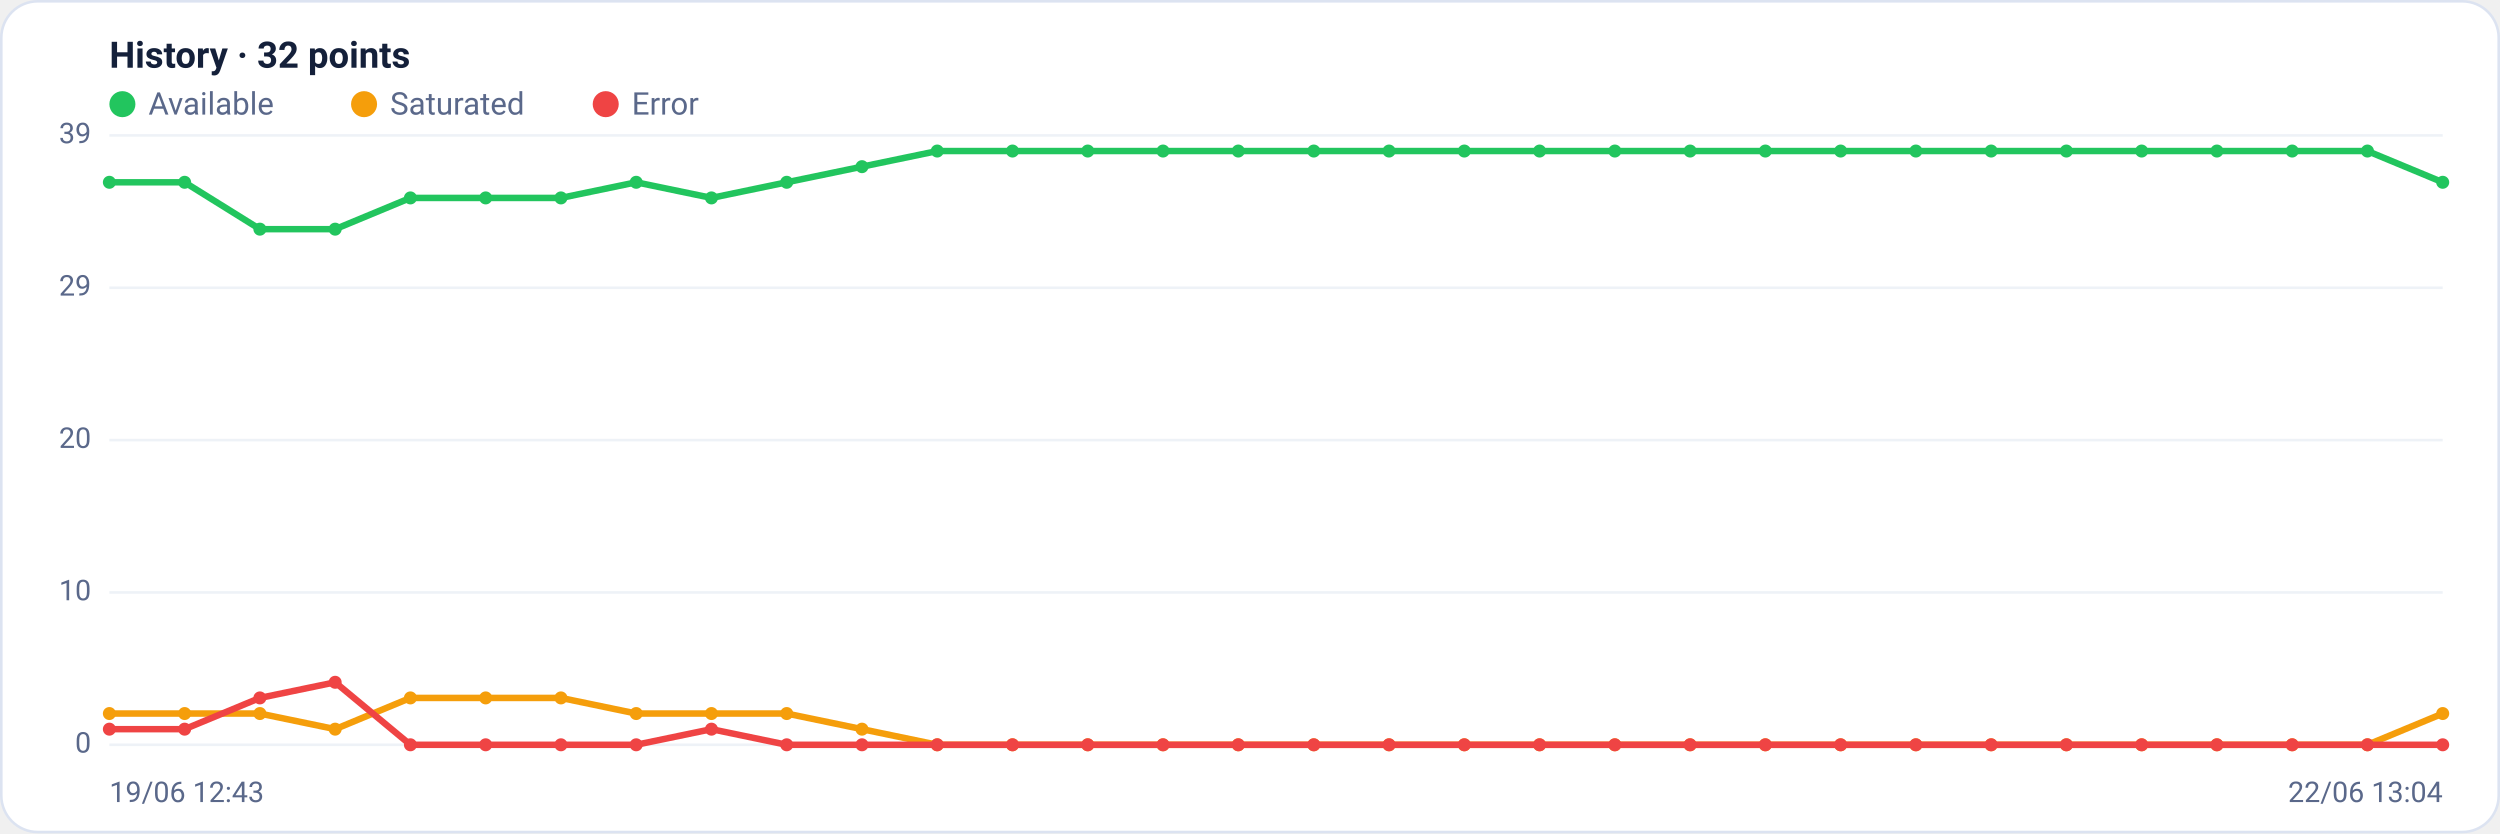
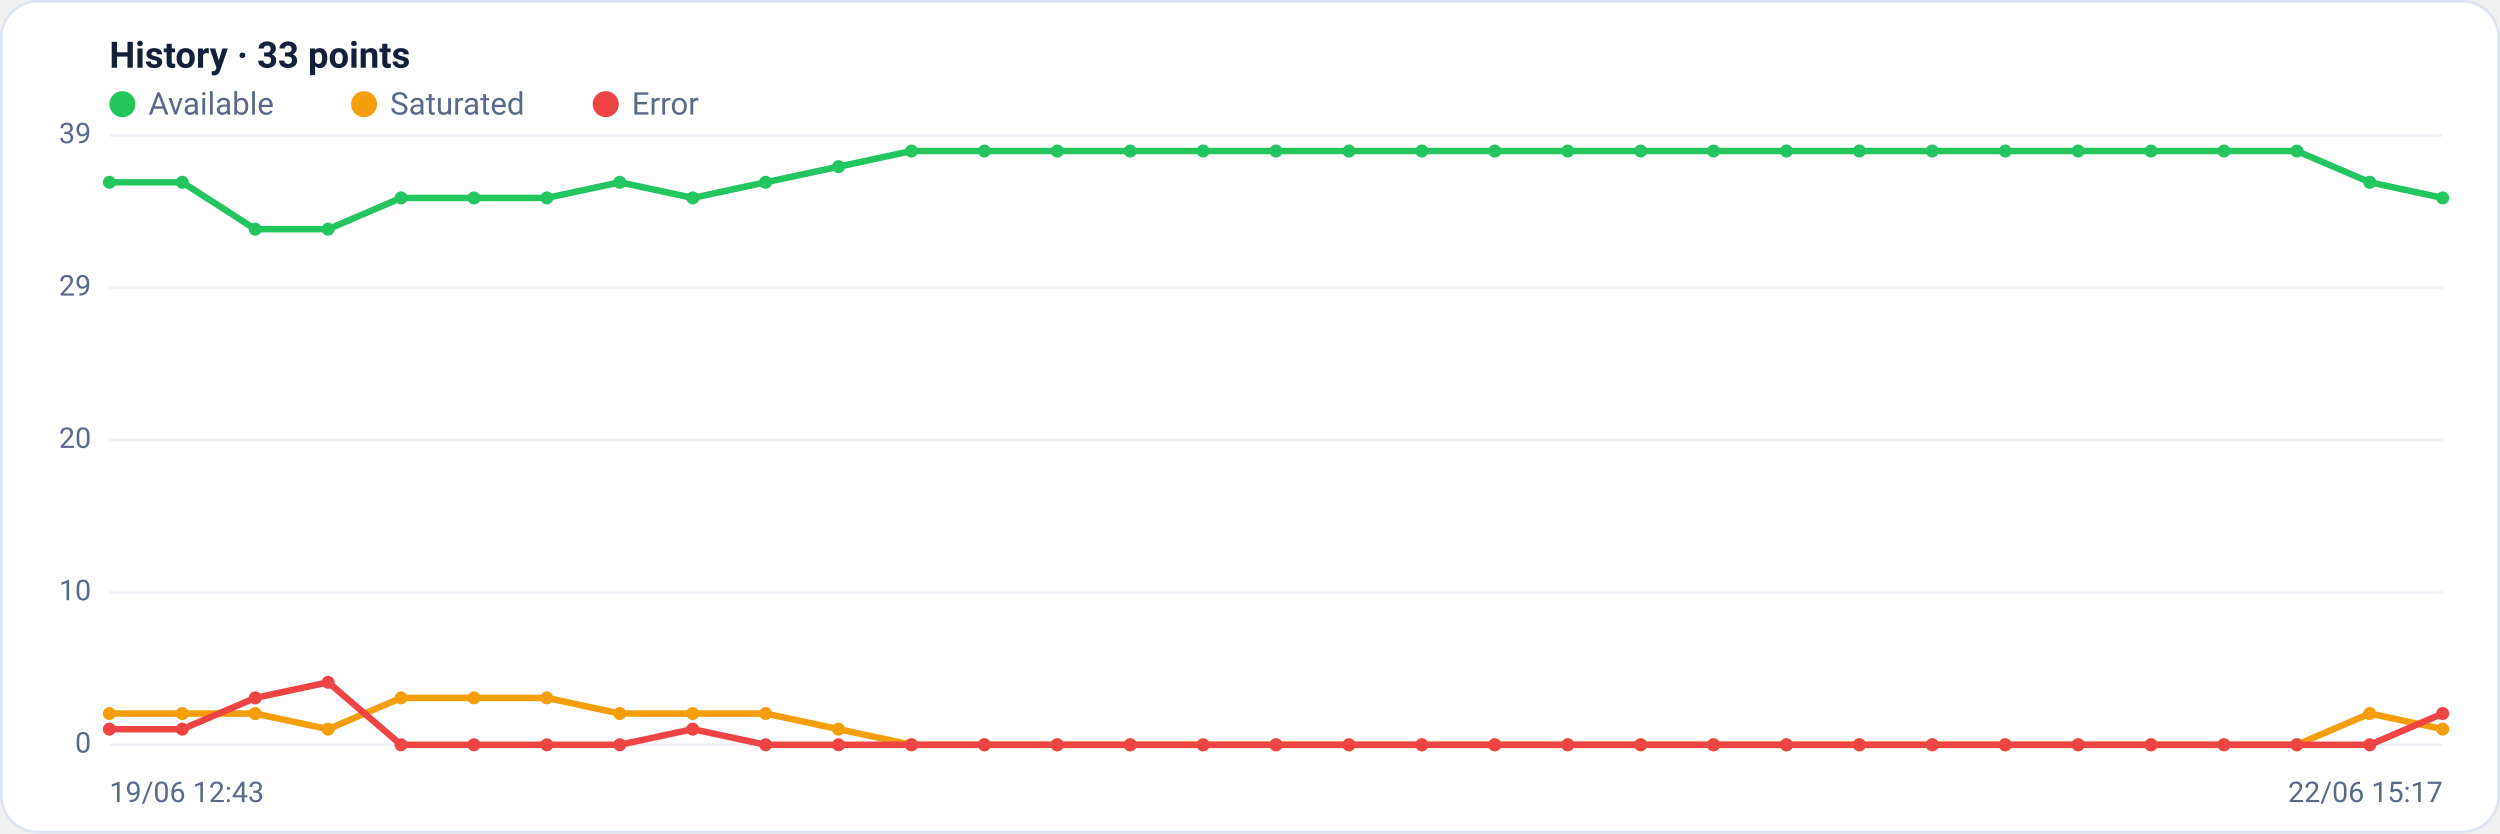
<svg xmlns="http://www.w3.org/2000/svg" viewBox="0 0 960 320" width="960" height="320" font-family="Segoe UI, system-ui, -apple-system, Roboto, Helvetica, Arial, sans-serif" role="img" aria-label="Availability history per region">
  <rect x="0.5" y="0.5" width="959" height="319" rx="14" fill="#ffffff" stroke="#dce3f1" />
-   <text x="42" y="26" font-size="14" font-weight="600" fill="#14203a">History · 32 points</text>
+   <text x="42" y="26" font-size="14" font-weight="600" fill="#14203a">History · 33 points</text>
  <circle cx="47" cy="40" r="5" fill="#22c55e" />
  <text x="57" y="44" font-size="12" fill="#5a688a">Available</text>
  <circle cx="139.8" cy="40" r="5" fill="#f59e0b" />
  <text x="149.8" y="44" font-size="12" fill="#5a688a">Saturated</text>
  <circle cx="232.6" cy="40" r="5" fill="#ef4444" />
  <text x="242.6" y="44" font-size="12" fill="#5a688a">Error</text>
  <line x1="42" y1="286.0" x2="938" y2="286.0" stroke="#eef2f7" stroke-width="1" />
  <text x="35" y="289.0" text-anchor="end" font-size="11" fill="#5a688a">0</text>
  <line x1="42" y1="227.5" x2="938" y2="227.5" stroke="#eef2f7" stroke-width="1" />
  <text x="35" y="230.5" text-anchor="end" font-size="11" fill="#5a688a">10</text>
  <line x1="42" y1="169.0" x2="938" y2="169.0" stroke="#eef2f7" stroke-width="1" />
  <text x="35" y="172.0" text-anchor="end" font-size="11" fill="#5a688a">20</text>
  <line x1="42" y1="110.5" x2="938" y2="110.5" stroke="#eef2f7" stroke-width="1" />
  <text x="35" y="113.5" text-anchor="end" font-size="11" fill="#5a688a">29</text>
  <line x1="42" y1="52.0" x2="938" y2="52.0" stroke="#eef2f7" stroke-width="1" />
  <text x="35" y="55.0" text-anchor="end" font-size="11" fill="#5a688a">39</text>
-   <polyline fill="none" stroke="#22c55e" stroke-width="2.5" stroke-linejoin="round" stroke-linecap="round" points="42.0,70.0 70.9,70.0 99.8,88.0 128.7,88.0 157.6,76.0 186.5,76.0 215.4,76.0 244.3,70.0 273.2,76.0 302.1,70.0 331.0,64.0 359.9,58.0 388.8,58.0 417.7,58.0 446.6,58.0 475.5,58.0 504.5,58.0 533.4,58.0 562.3,58.0 591.2,58.0 620.1,58.0 649.0,58.0 677.9,58.0 706.8,58.0 735.7,58.0 764.6,58.0 793.5,58.0 822.4,58.0 851.3,58.0 880.2,58.0 909.1,58.0 938.0,70.0" />
+   <polyline fill="none" stroke="#22c55e" stroke-width="2.5" stroke-linejoin="round" stroke-linecap="round" points="42.0,70.0 70.0,70.0 98.0,88.0 126.0,88.0 154.0,76.0 182.0,76.0 210.0,76.0 238.0,70.0 266.0,76.0 294.0,70.0 322.0,64.0 350.0,58.0 378.0,58.0 406.0,58.0 434.0,58.0 462.0,58.0 490.0,58.0 518.0,58.0 546.0,58.0 574.0,58.0 602.0,58.0 630.0,58.0 658.0,58.0 686.0,58.0 714.0,58.0 742.0,58.0 770.0,58.0 798.0,58.0 826.0,58.0 854.0,58.0 882.0,58.0 910.0,70.0 938.0,76.0" />
  <circle cx="42.0" cy="70.0" r="2.5" fill="#22c55e" />
-   <circle cx="70.9" cy="70.0" r="2.5" fill="#22c55e" />
-   <circle cx="99.8" cy="88.0" r="2.5" fill="#22c55e" />
-   <circle cx="128.7" cy="88.0" r="2.5" fill="#22c55e" />
-   <circle cx="157.6" cy="76.0" r="2.5" fill="#22c55e" />
-   <circle cx="186.5" cy="76.0" r="2.5" fill="#22c55e" />
-   <circle cx="215.4" cy="76.0" r="2.5" fill="#22c55e" />
-   <circle cx="244.3" cy="70.0" r="2.5" fill="#22c55e" />
-   <circle cx="273.2" cy="76.0" r="2.5" fill="#22c55e" />
-   <circle cx="302.1" cy="70.0" r="2.5" fill="#22c55e" />
-   <circle cx="331.0" cy="64.0" r="2.5" fill="#22c55e" />
-   <circle cx="359.9" cy="58.0" r="2.5" fill="#22c55e" />
-   <circle cx="388.8" cy="58.0" r="2.5" fill="#22c55e" />
-   <circle cx="417.7" cy="58.0" r="2.5" fill="#22c55e" />
-   <circle cx="446.6" cy="58.0" r="2.5" fill="#22c55e" />
-   <circle cx="475.5" cy="58.0" r="2.5" fill="#22c55e" />
-   <circle cx="504.5" cy="58.0" r="2.5" fill="#22c55e" />
-   <circle cx="533.4" cy="58.0" r="2.5" fill="#22c55e" />
-   <circle cx="562.3" cy="58.0" r="2.5" fill="#22c55e" />
-   <circle cx="591.2" cy="58.0" r="2.5" fill="#22c55e" />
-   <circle cx="620.1" cy="58.0" r="2.5" fill="#22c55e" />
-   <circle cx="649.0" cy="58.0" r="2.5" fill="#22c55e" />
-   <circle cx="677.9" cy="58.0" r="2.5" fill="#22c55e" />
-   <circle cx="706.8" cy="58.0" r="2.5" fill="#22c55e" />
-   <circle cx="735.7" cy="58.0" r="2.5" fill="#22c55e" />
-   <circle cx="764.6" cy="58.0" r="2.5" fill="#22c55e" />
-   <circle cx="793.5" cy="58.0" r="2.5" fill="#22c55e" />
-   <circle cx="822.4" cy="58.0" r="2.5" fill="#22c55e" />
-   <circle cx="851.3" cy="58.0" r="2.5" fill="#22c55e" />
-   <circle cx="880.2" cy="58.0" r="2.5" fill="#22c55e" />
-   <circle cx="909.1" cy="58.0" r="2.5" fill="#22c55e" />
-   <circle cx="938.0" cy="70.0" r="2.5" fill="#22c55e" />
-   <polyline fill="none" stroke="#f59e0b" stroke-width="2.5" stroke-linejoin="round" stroke-linecap="round" points="42.0,274.0 70.9,274.0 99.8,274.0 128.7,280.0 157.6,268.0 186.5,268.0 215.4,268.0 244.3,274.0 273.2,274.0 302.1,274.0 331.0,280.0 359.9,286.0 388.8,286.0 417.7,286.0 446.6,286.0 475.5,286.0 504.5,286.0 533.4,286.0 562.3,286.0 591.2,286.0 620.1,286.0 649.0,286.0 677.9,286.0 706.8,286.0 735.7,286.0 764.6,286.0 793.5,286.0 822.4,286.0 851.3,286.0 880.2,286.0 909.1,286.0 938.0,274.0" />
+   <circle cx="70.0" cy="70.0" r="2.5" fill="#22c55e" />
+   <circle cx="98.0" cy="88.0" r="2.5" fill="#22c55e" />
+   <circle cx="126.0" cy="88.0" r="2.5" fill="#22c55e" />
+   <circle cx="154.0" cy="76.0" r="2.5" fill="#22c55e" />
+   <circle cx="182.0" cy="76.0" r="2.5" fill="#22c55e" />
+   <circle cx="210.0" cy="76.0" r="2.5" fill="#22c55e" />
+   <circle cx="238.0" cy="70.0" r="2.5" fill="#22c55e" />
+   <circle cx="266.0" cy="76.0" r="2.5" fill="#22c55e" />
+   <circle cx="294.0" cy="70.0" r="2.5" fill="#22c55e" />
+   <circle cx="322.0" cy="64.0" r="2.5" fill="#22c55e" />
+   <circle cx="350.0" cy="58.0" r="2.5" fill="#22c55e" />
+   <circle cx="378.0" cy="58.0" r="2.5" fill="#22c55e" />
+   <circle cx="406.0" cy="58.0" r="2.5" fill="#22c55e" />
+   <circle cx="434.0" cy="58.0" r="2.5" fill="#22c55e" />
+   <circle cx="462.0" cy="58.0" r="2.5" fill="#22c55e" />
+   <circle cx="490.0" cy="58.0" r="2.5" fill="#22c55e" />
+   <circle cx="518.0" cy="58.0" r="2.5" fill="#22c55e" />
+   <circle cx="546.0" cy="58.0" r="2.5" fill="#22c55e" />
+   <circle cx="574.0" cy="58.0" r="2.5" fill="#22c55e" />
+   <circle cx="602.0" cy="58.0" r="2.5" fill="#22c55e" />
+   <circle cx="630.0" cy="58.0" r="2.5" fill="#22c55e" />
+   <circle cx="658.0" cy="58.0" r="2.5" fill="#22c55e" />
+   <circle cx="686.0" cy="58.0" r="2.5" fill="#22c55e" />
+   <circle cx="714.0" cy="58.0" r="2.5" fill="#22c55e" />
+   <circle cx="742.0" cy="58.0" r="2.5" fill="#22c55e" />
+   <circle cx="770.0" cy="58.0" r="2.5" fill="#22c55e" />
+   <circle cx="798.0" cy="58.0" r="2.5" fill="#22c55e" />
+   <circle cx="826.0" cy="58.0" r="2.5" fill="#22c55e" />
+   <circle cx="854.0" cy="58.0" r="2.5" fill="#22c55e" />
+   <circle cx="882.0" cy="58.0" r="2.5" fill="#22c55e" />
+   <circle cx="910.0" cy="70.0" r="2.5" fill="#22c55e" />
+   <circle cx="938.0" cy="76.0" r="2.5" fill="#22c55e" />
+   <polyline fill="none" stroke="#f59e0b" stroke-width="2.5" stroke-linejoin="round" stroke-linecap="round" points="42.0,274.0 70.0,274.0 98.0,274.0 126.0,280.0 154.0,268.0 182.0,268.0 210.0,268.0 238.0,274.0 266.0,274.0 294.0,274.0 322.0,280.0 350.0,286.0 378.0,286.0 406.0,286.0 434.0,286.0 462.0,286.0 490.0,286.0 518.0,286.0 546.0,286.0 574.0,286.0 602.0,286.0 630.0,286.0 658.0,286.0 686.0,286.0 714.0,286.0 742.0,286.0 770.0,286.0 798.0,286.0 826.0,286.0 854.0,286.0 882.0,286.0 910.0,274.0 938.0,280.0" />
  <circle cx="42.0" cy="274.0" r="2.5" fill="#f59e0b" />
-   <circle cx="70.9" cy="274.0" r="2.5" fill="#f59e0b" />
-   <circle cx="99.8" cy="274.0" r="2.5" fill="#f59e0b" />
-   <circle cx="128.7" cy="280.0" r="2.5" fill="#f59e0b" />
-   <circle cx="157.6" cy="268.0" r="2.5" fill="#f59e0b" />
-   <circle cx="186.5" cy="268.0" r="2.5" fill="#f59e0b" />
-   <circle cx="215.4" cy="268.0" r="2.5" fill="#f59e0b" />
-   <circle cx="244.3" cy="274.0" r="2.5" fill="#f59e0b" />
-   <circle cx="273.2" cy="274.0" r="2.5" fill="#f59e0b" />
-   <circle cx="302.1" cy="274.0" r="2.5" fill="#f59e0b" />
-   <circle cx="331.0" cy="280.0" r="2.5" fill="#f59e0b" />
-   <circle cx="359.9" cy="286.0" r="2.5" fill="#f59e0b" />
-   <circle cx="388.8" cy="286.0" r="2.5" fill="#f59e0b" />
-   <circle cx="417.7" cy="286.0" r="2.5" fill="#f59e0b" />
-   <circle cx="446.6" cy="286.0" r="2.5" fill="#f59e0b" />
-   <circle cx="475.5" cy="286.0" r="2.5" fill="#f59e0b" />
-   <circle cx="504.5" cy="286.0" r="2.5" fill="#f59e0b" />
-   <circle cx="533.4" cy="286.0" r="2.5" fill="#f59e0b" />
-   <circle cx="562.3" cy="286.0" r="2.5" fill="#f59e0b" />
-   <circle cx="591.2" cy="286.0" r="2.5" fill="#f59e0b" />
-   <circle cx="620.1" cy="286.0" r="2.5" fill="#f59e0b" />
-   <circle cx="649.0" cy="286.0" r="2.5" fill="#f59e0b" />
-   <circle cx="677.9" cy="286.0" r="2.5" fill="#f59e0b" />
-   <circle cx="706.8" cy="286.0" r="2.5" fill="#f59e0b" />
-   <circle cx="735.7" cy="286.0" r="2.5" fill="#f59e0b" />
-   <circle cx="764.6" cy="286.0" r="2.5" fill="#f59e0b" />
-   <circle cx="793.5" cy="286.0" r="2.5" fill="#f59e0b" />
-   <circle cx="822.4" cy="286.0" r="2.5" fill="#f59e0b" />
-   <circle cx="851.3" cy="286.0" r="2.5" fill="#f59e0b" />
-   <circle cx="880.2" cy="286.0" r="2.5" fill="#f59e0b" />
-   <circle cx="909.1" cy="286.0" r="2.5" fill="#f59e0b" />
-   <circle cx="938.0" cy="274.0" r="2.5" fill="#f59e0b" />
-   <polyline fill="none" stroke="#ef4444" stroke-width="2.5" stroke-linejoin="round" stroke-linecap="round" points="42.0,280.0 70.9,280.0 99.8,268.0 128.7,262.0 157.6,286.0 186.5,286.0 215.4,286.0 244.3,286.0 273.2,280.0 302.1,286.0 331.0,286.0 359.9,286.0 388.8,286.0 417.7,286.0 446.6,286.0 475.5,286.0 504.5,286.0 533.4,286.0 562.3,286.0 591.2,286.0 620.1,286.0 649.0,286.0 677.9,286.0 706.8,286.0 735.7,286.0 764.6,286.0 793.5,286.0 822.4,286.0 851.3,286.0 880.2,286.0 909.1,286.0 938.0,286.0" />
+   <circle cx="70.0" cy="274.0" r="2.5" fill="#f59e0b" />
+   <circle cx="98.0" cy="274.0" r="2.5" fill="#f59e0b" />
+   <circle cx="126.0" cy="280.0" r="2.5" fill="#f59e0b" />
+   <circle cx="154.0" cy="268.0" r="2.5" fill="#f59e0b" />
+   <circle cx="182.0" cy="268.0" r="2.5" fill="#f59e0b" />
+   <circle cx="210.0" cy="268.0" r="2.5" fill="#f59e0b" />
+   <circle cx="238.0" cy="274.0" r="2.5" fill="#f59e0b" />
+   <circle cx="266.0" cy="274.0" r="2.5" fill="#f59e0b" />
+   <circle cx="294.0" cy="274.0" r="2.5" fill="#f59e0b" />
+   <circle cx="322.0" cy="280.0" r="2.5" fill="#f59e0b" />
+   <circle cx="350.0" cy="286.0" r="2.5" fill="#f59e0b" />
+   <circle cx="378.0" cy="286.0" r="2.5" fill="#f59e0b" />
+   <circle cx="406.0" cy="286.0" r="2.5" fill="#f59e0b" />
+   <circle cx="434.0" cy="286.0" r="2.5" fill="#f59e0b" />
+   <circle cx="462.0" cy="286.0" r="2.5" fill="#f59e0b" />
+   <circle cx="490.0" cy="286.0" r="2.5" fill="#f59e0b" />
+   <circle cx="518.0" cy="286.0" r="2.5" fill="#f59e0b" />
+   <circle cx="546.0" cy="286.0" r="2.5" fill="#f59e0b" />
+   <circle cx="574.0" cy="286.0" r="2.5" fill="#f59e0b" />
+   <circle cx="602.0" cy="286.0" r="2.5" fill="#f59e0b" />
+   <circle cx="630.0" cy="286.0" r="2.5" fill="#f59e0b" />
+   <circle cx="658.0" cy="286.0" r="2.5" fill="#f59e0b" />
+   <circle cx="686.0" cy="286.0" r="2.5" fill="#f59e0b" />
+   <circle cx="714.0" cy="286.0" r="2.5" fill="#f59e0b" />
+   <circle cx="742.0" cy="286.0" r="2.5" fill="#f59e0b" />
+   <circle cx="770.0" cy="286.0" r="2.5" fill="#f59e0b" />
+   <circle cx="798.0" cy="286.0" r="2.5" fill="#f59e0b" />
+   <circle cx="826.0" cy="286.0" r="2.5" fill="#f59e0b" />
+   <circle cx="854.0" cy="286.0" r="2.5" fill="#f59e0b" />
+   <circle cx="882.0" cy="286.0" r="2.5" fill="#f59e0b" />
+   <circle cx="910.0" cy="274.0" r="2.5" fill="#f59e0b" />
+   <circle cx="938.0" cy="280.0" r="2.5" fill="#f59e0b" />
+   <polyline fill="none" stroke="#ef4444" stroke-width="2.5" stroke-linejoin="round" stroke-linecap="round" points="42.0,280.0 70.0,280.0 98.0,268.0 126.0,262.0 154.0,286.0 182.0,286.0 210.0,286.0 238.0,286.0 266.0,280.0 294.0,286.0 322.0,286.0 350.0,286.0 378.0,286.0 406.0,286.0 434.0,286.0 462.0,286.0 490.0,286.0 518.0,286.0 546.0,286.0 574.0,286.0 602.0,286.0 630.0,286.0 658.0,286.0 686.0,286.0 714.0,286.0 742.0,286.0 770.0,286.0 798.0,286.0 826.0,286.0 854.0,286.0 882.0,286.0 910.0,286.0 938.0,274.0" />
  <circle cx="42.0" cy="280.0" r="2.5" fill="#ef4444" />
-   <circle cx="70.9" cy="280.0" r="2.5" fill="#ef4444" />
-   <circle cx="99.8" cy="268.0" r="2.5" fill="#ef4444" />
-   <circle cx="128.7" cy="262.0" r="2.5" fill="#ef4444" />
-   <circle cx="157.6" cy="286.0" r="2.5" fill="#ef4444" />
-   <circle cx="186.5" cy="286.0" r="2.5" fill="#ef4444" />
-   <circle cx="215.4" cy="286.0" r="2.5" fill="#ef4444" />
-   <circle cx="244.3" cy="286.0" r="2.5" fill="#ef4444" />
-   <circle cx="273.2" cy="280.0" r="2.5" fill="#ef4444" />
-   <circle cx="302.1" cy="286.0" r="2.5" fill="#ef4444" />
-   <circle cx="331.0" cy="286.0" r="2.5" fill="#ef4444" />
-   <circle cx="359.9" cy="286.0" r="2.5" fill="#ef4444" />
-   <circle cx="388.8" cy="286.0" r="2.5" fill="#ef4444" />
-   <circle cx="417.7" cy="286.0" r="2.5" fill="#ef4444" />
-   <circle cx="446.6" cy="286.0" r="2.5" fill="#ef4444" />
-   <circle cx="475.5" cy="286.0" r="2.5" fill="#ef4444" />
-   <circle cx="504.5" cy="286.0" r="2.5" fill="#ef4444" />
-   <circle cx="533.4" cy="286.0" r="2.5" fill="#ef4444" />
-   <circle cx="562.3" cy="286.0" r="2.5" fill="#ef4444" />
-   <circle cx="591.2" cy="286.0" r="2.5" fill="#ef4444" />
-   <circle cx="620.1" cy="286.0" r="2.5" fill="#ef4444" />
-   <circle cx="649.0" cy="286.0" r="2.5" fill="#ef4444" />
-   <circle cx="677.9" cy="286.0" r="2.5" fill="#ef4444" />
-   <circle cx="706.8" cy="286.0" r="2.5" fill="#ef4444" />
-   <circle cx="735.7" cy="286.0" r="2.5" fill="#ef4444" />
-   <circle cx="764.6" cy="286.0" r="2.5" fill="#ef4444" />
-   <circle cx="793.5" cy="286.0" r="2.5" fill="#ef4444" />
-   <circle cx="822.4" cy="286.0" r="2.5" fill="#ef4444" />
-   <circle cx="851.3" cy="286.0" r="2.5" fill="#ef4444" />
-   <circle cx="880.2" cy="286.0" r="2.5" fill="#ef4444" />
-   <circle cx="909.1" cy="286.0" r="2.5" fill="#ef4444" />
-   <circle cx="938.0" cy="286.0" r="2.5" fill="#ef4444" />
+   <circle cx="70.0" cy="280.0" r="2.5" fill="#ef4444" />
+   <circle cx="98.0" cy="268.0" r="2.5" fill="#ef4444" />
+   <circle cx="126.0" cy="262.0" r="2.5" fill="#ef4444" />
+   <circle cx="154.0" cy="286.0" r="2.5" fill="#ef4444" />
+   <circle cx="182.0" cy="286.0" r="2.5" fill="#ef4444" />
+   <circle cx="210.0" cy="286.0" r="2.5" fill="#ef4444" />
+   <circle cx="238.0" cy="286.0" r="2.5" fill="#ef4444" />
+   <circle cx="266.0" cy="280.0" r="2.5" fill="#ef4444" />
+   <circle cx="294.0" cy="286.0" r="2.5" fill="#ef4444" />
+   <circle cx="322.0" cy="286.0" r="2.5" fill="#ef4444" />
+   <circle cx="350.0" cy="286.0" r="2.5" fill="#ef4444" />
+   <circle cx="378.0" cy="286.0" r="2.5" fill="#ef4444" />
+   <circle cx="406.0" cy="286.0" r="2.5" fill="#ef4444" />
+   <circle cx="434.0" cy="286.0" r="2.5" fill="#ef4444" />
+   <circle cx="462.0" cy="286.0" r="2.5" fill="#ef4444" />
+   <circle cx="490.0" cy="286.0" r="2.5" fill="#ef4444" />
+   <circle cx="518.0" cy="286.0" r="2.5" fill="#ef4444" />
+   <circle cx="546.0" cy="286.0" r="2.5" fill="#ef4444" />
+   <circle cx="574.0" cy="286.0" r="2.5" fill="#ef4444" />
+   <circle cx="602.0" cy="286.0" r="2.5" fill="#ef4444" />
+   <circle cx="630.0" cy="286.0" r="2.5" fill="#ef4444" />
+   <circle cx="658.0" cy="286.0" r="2.5" fill="#ef4444" />
+   <circle cx="686.0" cy="286.0" r="2.5" fill="#ef4444" />
+   <circle cx="714.0" cy="286.0" r="2.5" fill="#ef4444" />
+   <circle cx="742.0" cy="286.0" r="2.5" fill="#ef4444" />
+   <circle cx="770.0" cy="286.0" r="2.5" fill="#ef4444" />
+   <circle cx="798.0" cy="286.0" r="2.5" fill="#ef4444" />
+   <circle cx="826.0" cy="286.0" r="2.5" fill="#ef4444" />
+   <circle cx="854.0" cy="286.0" r="2.5" fill="#ef4444" />
+   <circle cx="882.0" cy="286.0" r="2.5" fill="#ef4444" />
+   <circle cx="910.0" cy="286.0" r="2.5" fill="#ef4444" />
+   <circle cx="938.0" cy="274.0" r="2.5" fill="#ef4444" />
  <text x="42" y="308" font-size="11" fill="#5a688a">19/06 12:43</text>
-   <text x="938" y="308" text-anchor="end" font-size="11" fill="#5a688a">22/06 13:04</text>
+   <text x="938" y="308" text-anchor="end" font-size="11" fill="#5a688a">22/06 15:17</text>
</svg>
